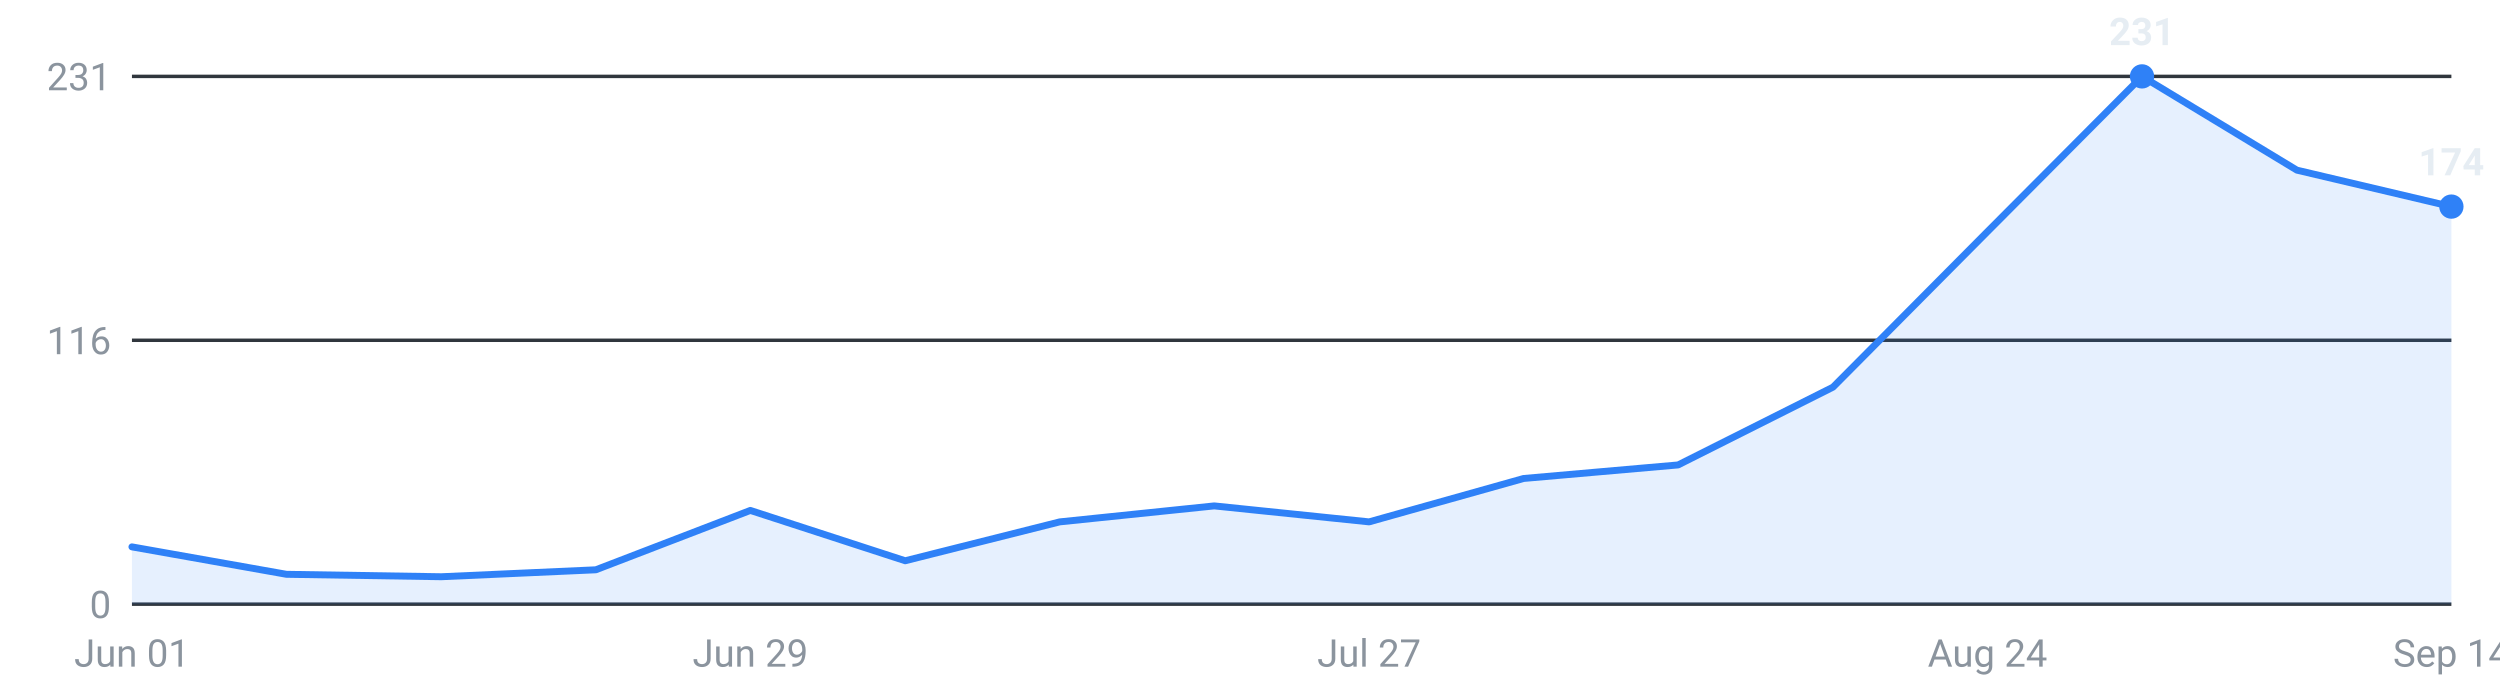
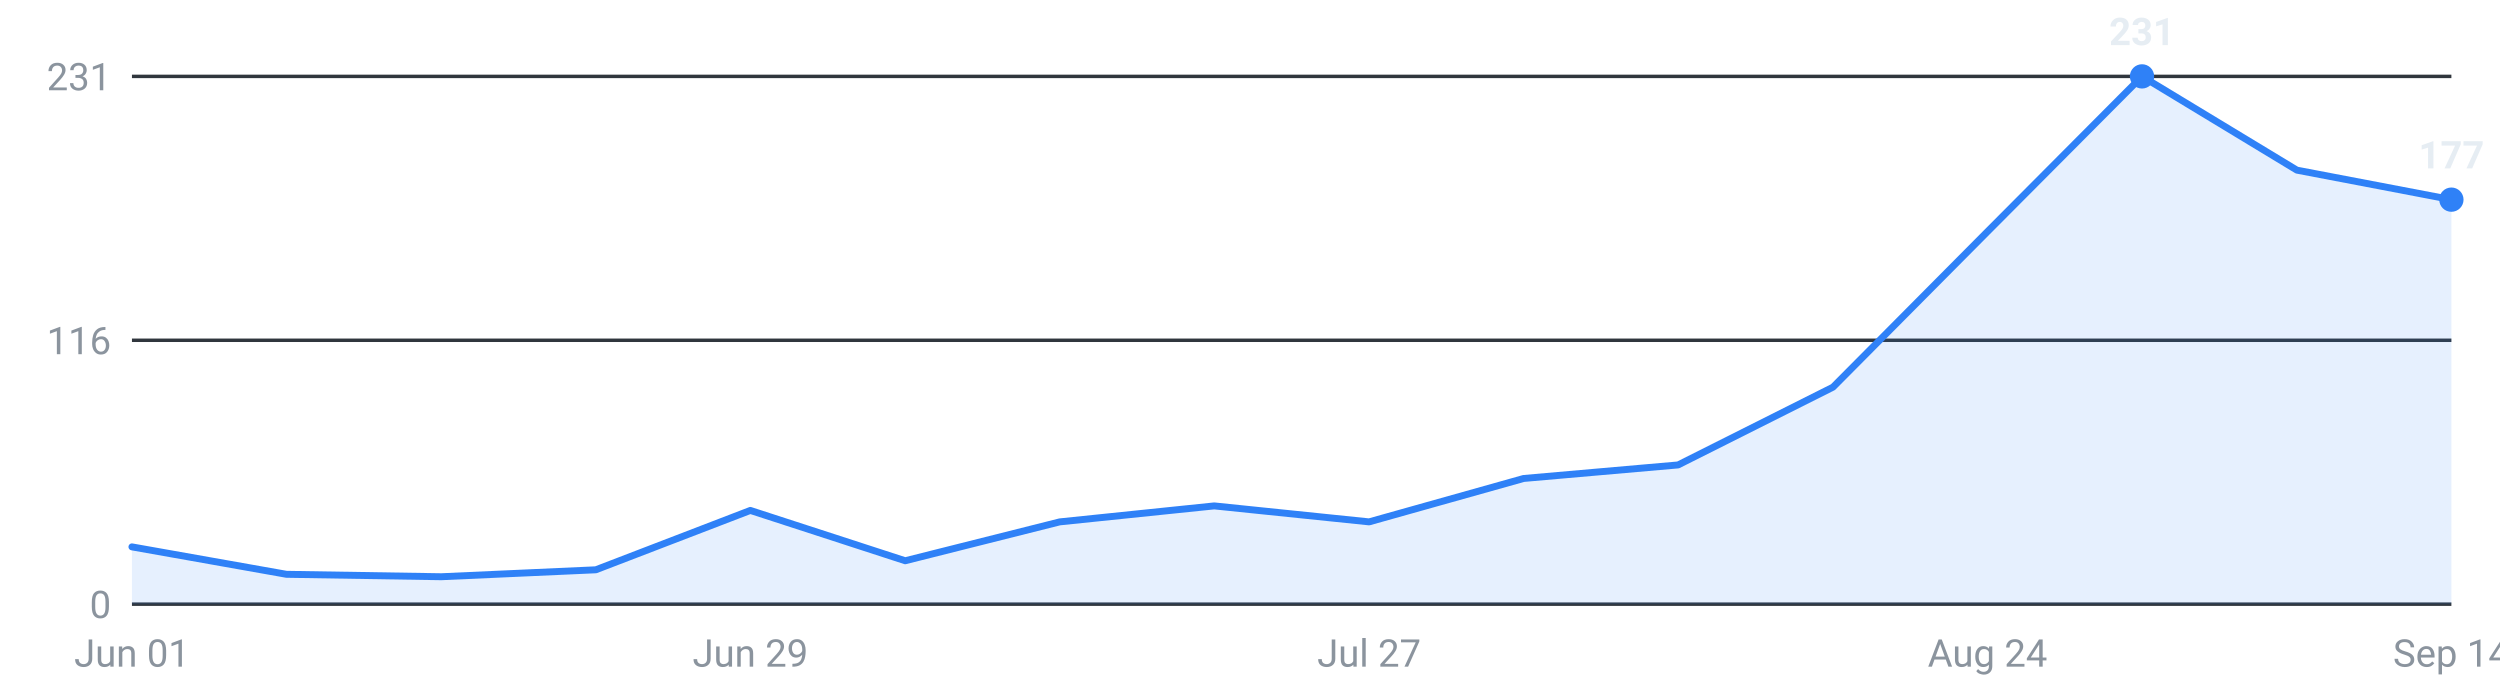
<svg xmlns="http://www.w3.org/2000/svg" viewBox="0 0 720 200" width="720" height="200" role="img" aria-label="Internships posted per week, last 16 weeks">
  <g font-family="-apple-system,Segoe UI,Roboto,sans-serif" font-size="11">
    <line x1="38" y1="174.0" x2="706" y2="174.0" stroke="#30363d" stroke-width="1" />
    <text x="32" y="178.0" text-anchor="end" fill="#8b949e">0</text>
    <line x1="38" y1="98.0" x2="706" y2="98.0" stroke="#30363d" stroke-width="1" />
    <text x="32" y="102.0" text-anchor="end" fill="#8b949e">116</text>
    <line x1="38" y1="22.0" x2="706" y2="22.0" stroke="#30363d" stroke-width="1" />
    <text x="32" y="26.0" text-anchor="end" fill="#8b949e">231</text>
-     <path d="M38.0,174 L38.0,157.5 L82.5,165.4 L127.1,166.1 L171.6,164.1 L216.1,147.0 L260.7,161.5 L305.2,150.3 L349.7,145.7 L394.3,150.3 L438.8,137.8 L483.3,133.9 L527.9,111.5 L572.4,66.7 L616.9,22.0 L661.5,49.0 L706.0,59.5 L706.0,174 Z" fill="#2f81f7" fill-opacity="0.12" />
-     <polyline points="38.0,157.5 82.5,165.4 127.1,166.1 171.6,164.1 216.1,147.0 260.7,161.5 305.2,150.3 349.7,145.7 394.3,150.3 438.8,137.8 483.3,133.9 527.9,111.5 572.4,66.7 616.9,22.0 661.5,49.0 706.0,59.5" fill="none" stroke="#2f81f7" stroke-width="2" stroke-linejoin="round" stroke-linecap="round" />
+     <path d="M38.0,174 L38.0,157.5 L82.5,165.4 L127.1,166.1 L171.6,164.1 L216.1,147.0 L260.7,161.5 L305.2,150.3 L349.7,145.7 L394.3,150.3 L438.8,137.8 L483.3,133.9 L527.9,111.5 L572.4,66.7 L616.9,22.0 L661.5,49.0 L706.0,57.5 L706.0,174 Z" fill="#2f81f7" fill-opacity="0.12" />
+     <polyline points="38.0,157.5 82.5,165.4 127.1,166.1 171.6,164.1 216.1,147.0 260.7,161.5 305.2,150.3 349.7,145.7 394.3,150.3 438.8,137.8 483.3,133.9 527.9,111.5 572.4,66.7 616.9,22.0 661.5,49.0 706.0,57.5" fill="none" stroke="#2f81f7" stroke-width="2" stroke-linejoin="round" stroke-linecap="round" />
    <circle cx="616.9" cy="22.0" r="3.5" fill="#2f81f7" />
    <text x="616.9" y="13.0" text-anchor="middle" fill="#e6edf3" font-weight="600">231</text>
-     <circle cx="706.0" cy="59.5" r="3.5" fill="#2f81f7" />
-     <text x="706.0" y="50.5" text-anchor="middle" fill="#e6edf3" font-weight="600">174</text>
+     <circle cx="706.0" cy="57.5" r="3.5" fill="#2f81f7" />
+     <text x="706.0" y="48.5" text-anchor="middle" fill="#e6edf3" font-weight="600">177</text>
    <text x="38.0" y="192" text-anchor="middle" fill="#8b949e">Jun 01</text>
    <text x="216.1" y="192" text-anchor="middle" fill="#8b949e">Jun 29</text>
    <text x="394.3" y="192" text-anchor="middle" fill="#8b949e">Jul 27</text>
    <text x="572.4" y="192" text-anchor="middle" fill="#8b949e">Aug 24</text>
    <text x="706.0" y="192" text-anchor="middle" fill="#8b949e">Sep 14</text>
  </g>
</svg>
